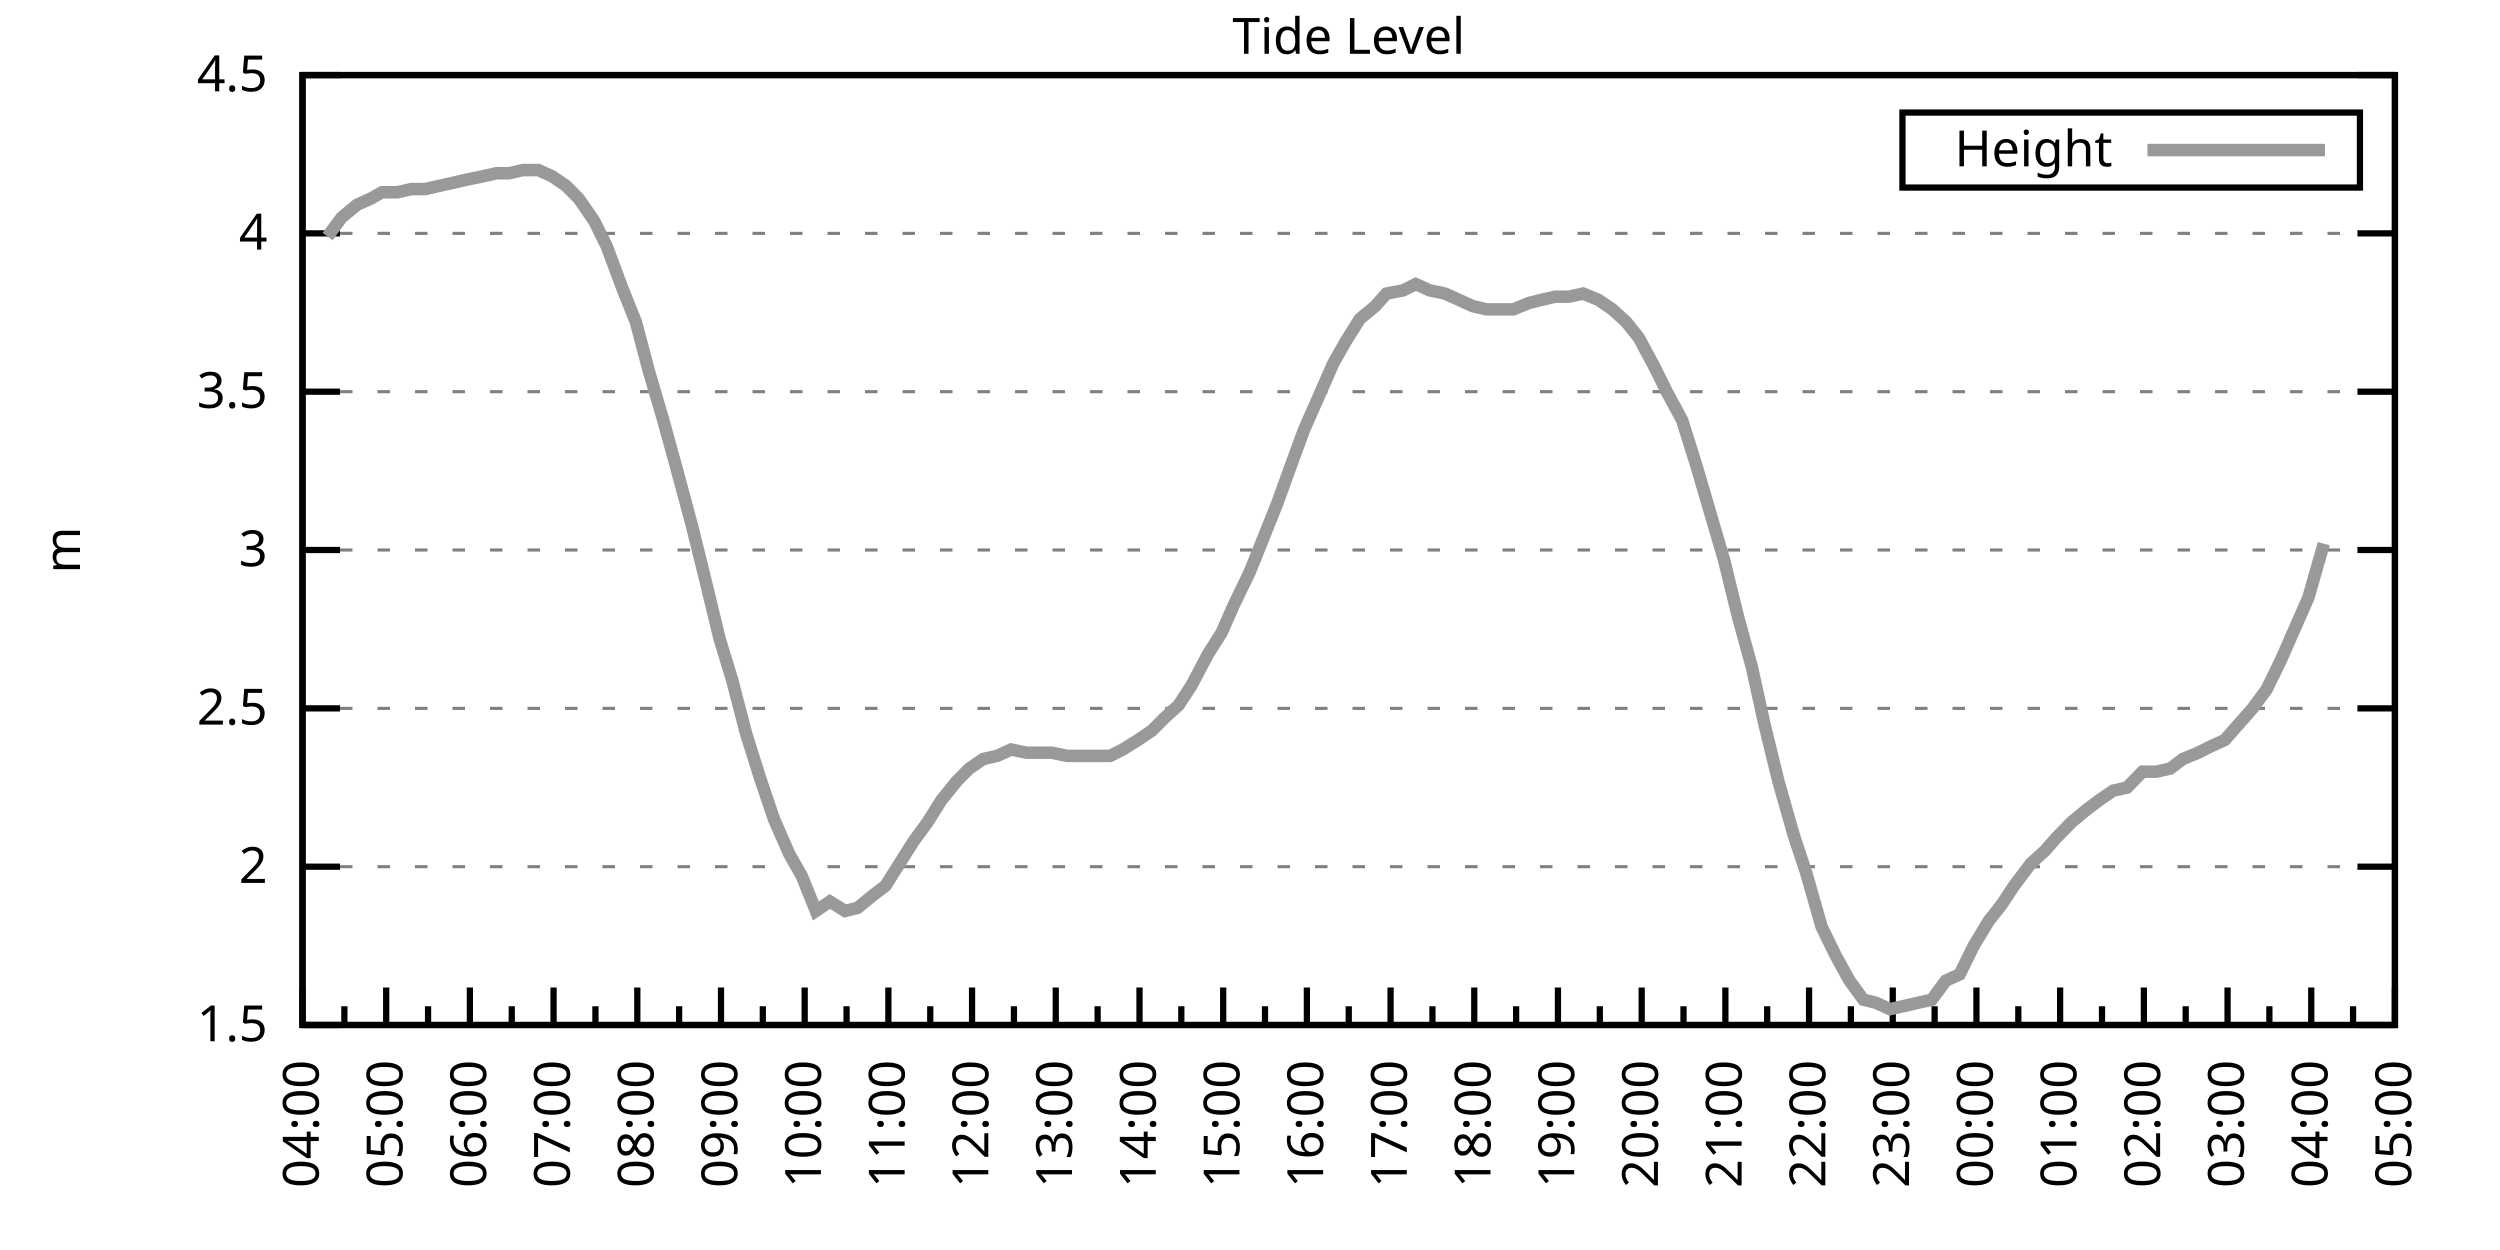
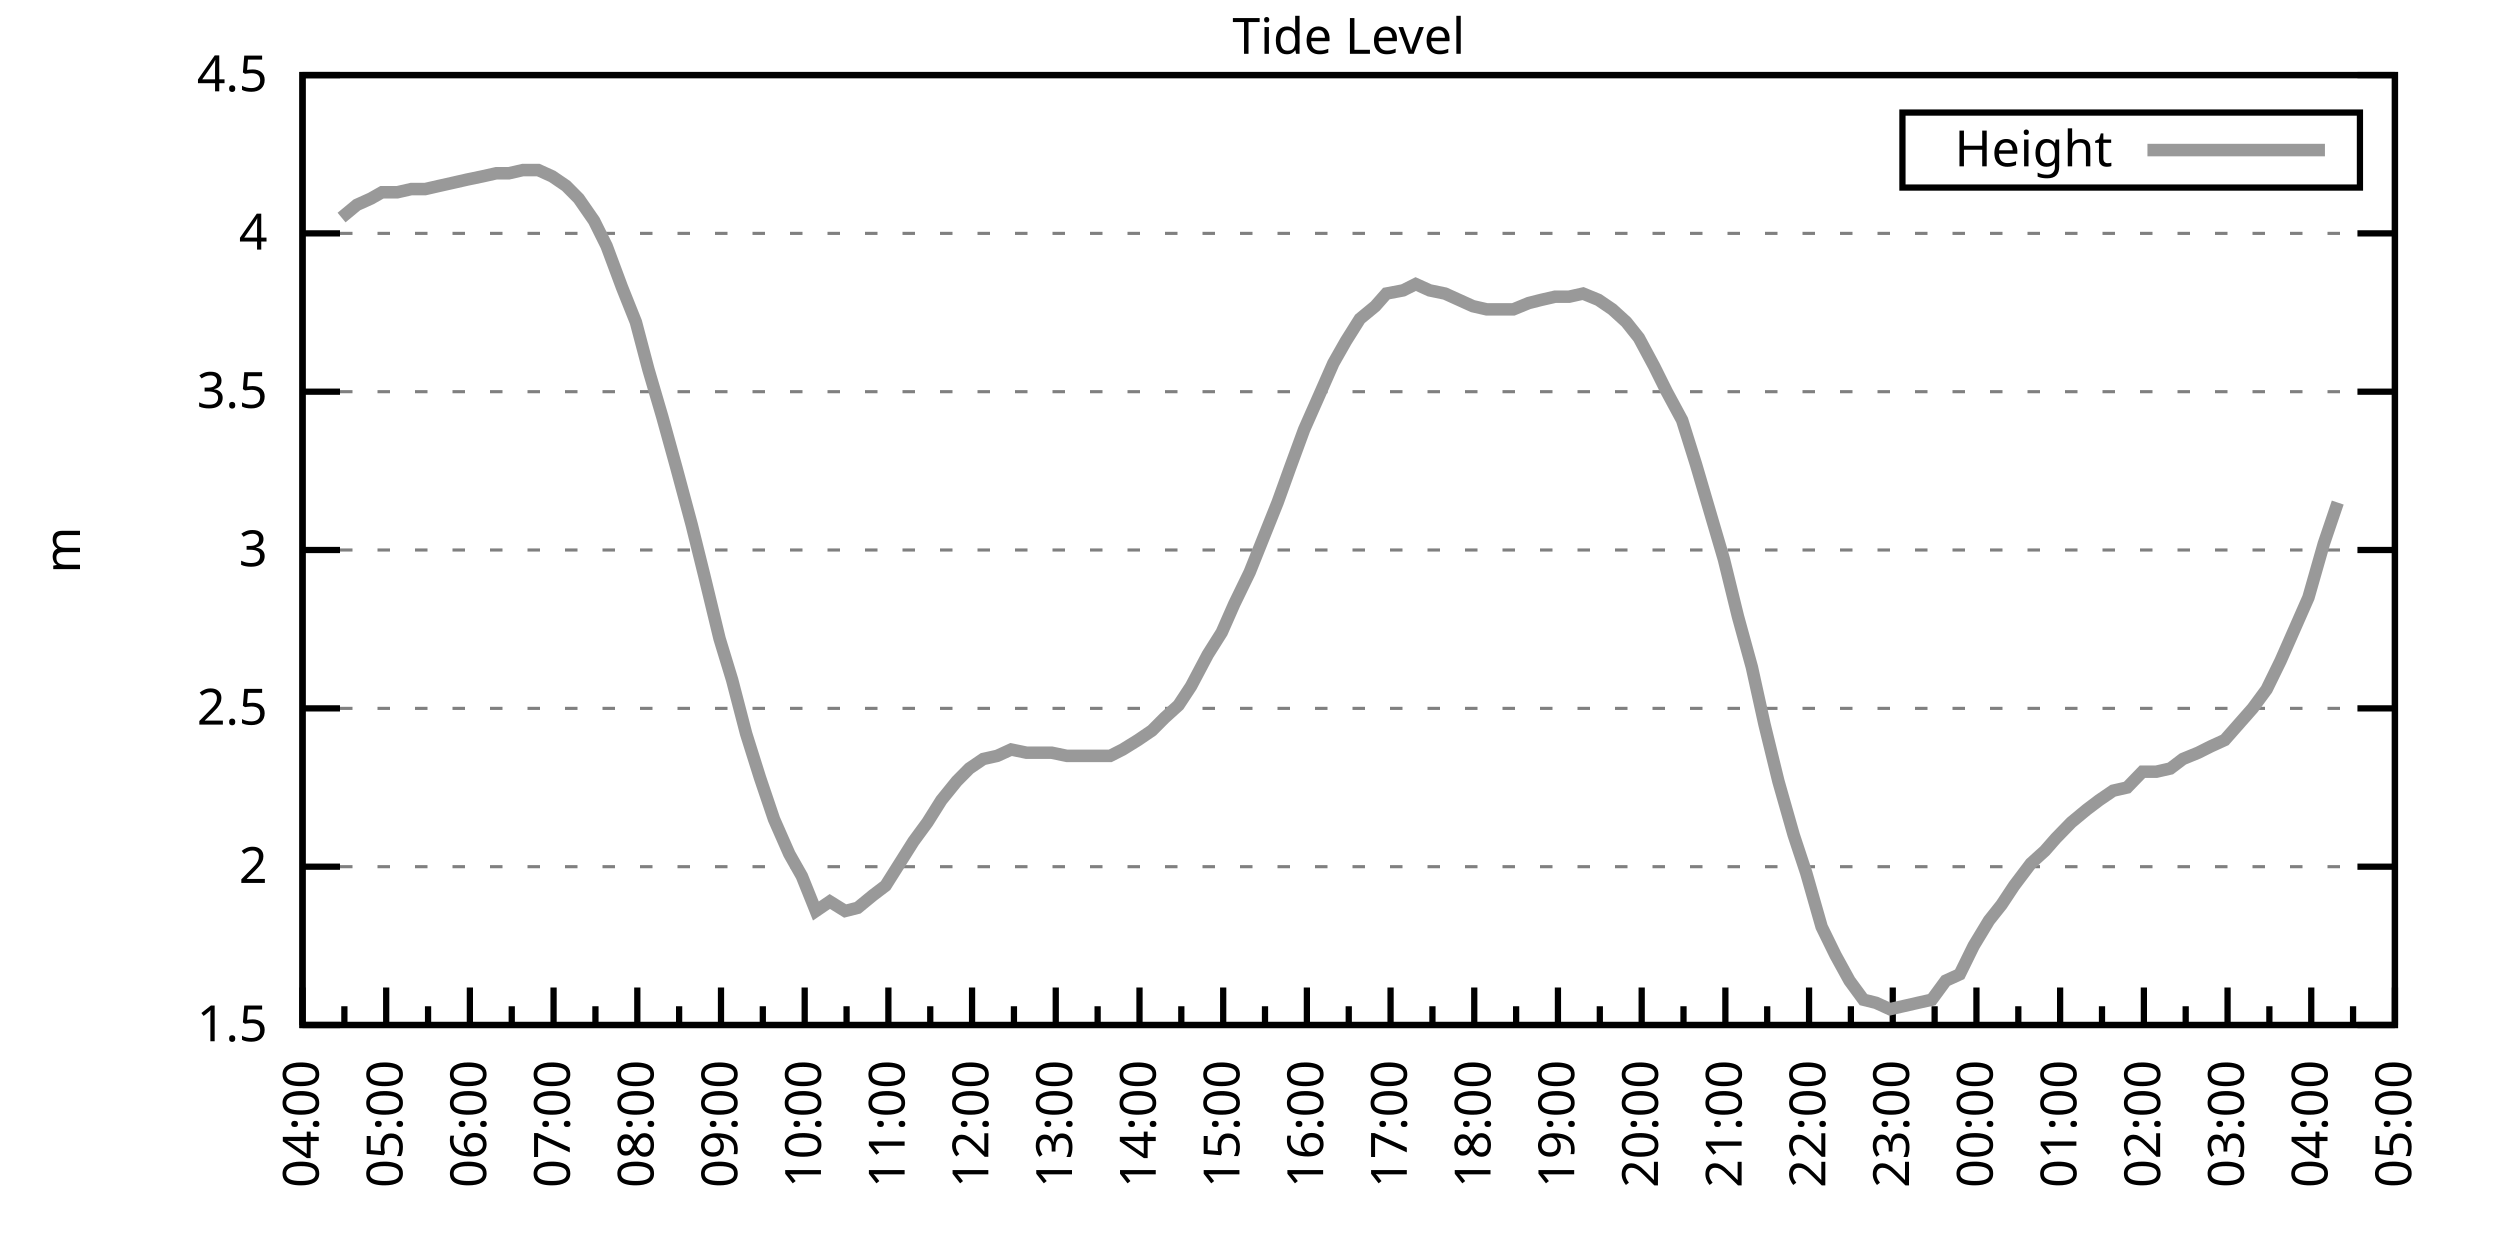
<svg xmlns="http://www.w3.org/2000/svg" xmlns:xlink="http://www.w3.org/1999/xlink" width="400" height="200" viewBox="0 0 400 200">
  <g id="gnuplot_canvas">
    <rect x="0" y="0" width="400" height="200" fill="none" />
    <defs>
      <circle id="gpDot" r="0.5" stroke-width="0.5" stroke="currentColor" />
      <path id="gpPt0" stroke-width="0.333" stroke="currentColor" d="M-1,0 h2 M0,-1 v2" />
      <path id="gpPt1" stroke-width="0.333" stroke="currentColor" d="M-1,-1 L1,1 M1,-1 L-1,1" />
      <path id="gpPt2" stroke-width="0.333" stroke="currentColor" d="M-1,0 L1,0 M0,-1 L0,1 M-1,-1 L1,1 M-1,1 L1,-1" />
      <rect id="gpPt3" stroke-width="0.333" stroke="currentColor" x="-1" y="-1" width="2" height="2" />
      <rect id="gpPt4" stroke-width="0.333" stroke="currentColor" fill="currentColor" x="-1" y="-1" width="2" height="2" />
      <circle id="gpPt5" stroke-width="0.333" stroke="currentColor" cx="0" cy="0" r="1" />
      <use xlink:href="#gpPt5" id="gpPt6" fill="currentColor" stroke="none" />
      <path id="gpPt7" stroke-width="0.333" stroke="currentColor" d="M0,-1.33 L-1.33,0.67 L1.33,0.67 z" />
      <use xlink:href="#gpPt7" id="gpPt8" fill="currentColor" stroke="none" />
      <use xlink:href="#gpPt7" id="gpPt9" stroke="currentColor" transform="rotate(180)" />
      <use xlink:href="#gpPt9" id="gpPt10" fill="currentColor" stroke="none" />
      <use xlink:href="#gpPt3" id="gpPt11" stroke="currentColor" transform="rotate(45)" />
      <use xlink:href="#gpPt11" id="gpPt12" fill="currentColor" stroke="none" />
      <path id="gpPt13" stroke-width="0.333" stroke="currentColor" d="M0,1.330 L1.265,0.411 L0.782,-1.067 L-0.782,-1.076 L-1.265,0.411 z" />
      <use xlink:href="#gpPt13" id="gpPt14" fill="currentColor" stroke="none" />
      <filter id="textbox" filterUnits="objectBoundingBox" x="0" y="0" height="1" width="1">
        <feFlood flood-color="white" flood-opacity="1" result="bgnd" />
        <feComposite in="SourceGraphic" in2="bgnd" operator="atop" />
      </filter>
      <filter id="greybox" filterUnits="objectBoundingBox" x="0" y="0" height="1" width="1">
        <feFlood flood-color="lightgrey" flood-opacity="1" result="grey" />
        <feComposite in="SourceGraphic" in2="grey" operator="atop" />
      </filter>
    </defs>
    <g fill="none" color="white" stroke="currentColor" stroke-width="1.00" stroke-linecap="butt" stroke-linejoin="miter">
</g>
    <g fill="none" color="black" stroke="currentColor" stroke-width="1.00" stroke-linecap="butt" stroke-linejoin="miter">
      <g stroke="none" shape-rendering="crispEdges">
        <polygon fill="rgb(255, 255, 255)" points="48.40,164.00 383.18,164.00 383.18,12.02 48.40,12.02 " />
      </g>
    </g>
    <g fill="none" color="black" stroke="currentColor" stroke-width="1.00" stroke-linecap="butt" stroke-linejoin="miter">
</g>
    <g fill="none" color="black" stroke="black" stroke-width="0.50" stroke-linecap="butt" stroke-linejoin="miter">
</g>
    <g fill="none" color="gray" stroke="currentColor" stroke-width="0.50" stroke-linecap="butt" stroke-linejoin="miter">
      <path stroke="gray" stroke-dasharray="2,4" class="gridline" d="M48.40,164.00 L383.19,164.00  " />
    </g>
    <g fill="none" color="gray" stroke="gray" stroke-width="1.00" stroke-linecap="butt" stroke-linejoin="miter">
</g>
    <g fill="none" color="black" stroke="currentColor" stroke-width="1.00" stroke-linecap="butt" stroke-linejoin="miter">
      <path stroke="black" d="M48.40,164.00 L54.40,164.00 M383.19,164.00 L377.19,164.00  " />
      <g transform="translate(42.80,166.60)" stroke="none" fill="black" font-family="Sans" font-size="8.00" text-anchor="end">
        <text>
          <tspan font-family="Sans"> 1.5</tspan>
        </text>
      </g>
    </g>
    <g fill="none" color="black" stroke="currentColor" stroke-width="1.00" stroke-linecap="butt" stroke-linejoin="miter">
</g>
    <g fill="none" color="black" stroke="black" stroke-width="0.50" stroke-linecap="butt" stroke-linejoin="miter">
</g>
    <g fill="none" color="gray" stroke="currentColor" stroke-width="0.50" stroke-linecap="butt" stroke-linejoin="miter">
      <path stroke="gray" stroke-dasharray="2,4" class="gridline" d="M48.40,138.67 L383.19,138.67  " />
    </g>
    <g fill="none" color="gray" stroke="gray" stroke-width="1.00" stroke-linecap="butt" stroke-linejoin="miter">
</g>
    <g fill="none" color="black" stroke="currentColor" stroke-width="1.00" stroke-linecap="butt" stroke-linejoin="miter">
      <path stroke="black" d="M48.40,138.67 L54.40,138.67 M383.19,138.67 L377.19,138.67  " />
      <g transform="translate(42.80,141.27)" stroke="none" fill="black" font-family="Sans" font-size="8.00" text-anchor="end">
        <text>
          <tspan font-family="Sans"> 2</tspan>
        </text>
      </g>
    </g>
    <g fill="none" color="black" stroke="currentColor" stroke-width="1.00" stroke-linecap="butt" stroke-linejoin="miter">
</g>
    <g fill="none" color="black" stroke="black" stroke-width="0.50" stroke-linecap="butt" stroke-linejoin="miter">
</g>
    <g fill="none" color="gray" stroke="currentColor" stroke-width="0.50" stroke-linecap="butt" stroke-linejoin="miter">
      <path stroke="gray" stroke-dasharray="2,4" class="gridline" d="M48.40,113.34 L383.19,113.34  " />
    </g>
    <g fill="none" color="gray" stroke="gray" stroke-width="1.00" stroke-linecap="butt" stroke-linejoin="miter">
</g>
    <g fill="none" color="black" stroke="currentColor" stroke-width="1.00" stroke-linecap="butt" stroke-linejoin="miter">
      <path stroke="black" d="M48.40,113.34 L54.40,113.34 M383.19,113.34 L377.19,113.34  " />
      <g transform="translate(42.80,115.94)" stroke="none" fill="black" font-family="Sans" font-size="8.00" text-anchor="end">
        <text>
          <tspan font-family="Sans"> 2.5</tspan>
        </text>
      </g>
    </g>
    <g fill="none" color="black" stroke="currentColor" stroke-width="1.00" stroke-linecap="butt" stroke-linejoin="miter">
</g>
    <g fill="none" color="black" stroke="black" stroke-width="0.50" stroke-linecap="butt" stroke-linejoin="miter">
</g>
    <g fill="none" color="gray" stroke="currentColor" stroke-width="0.50" stroke-linecap="butt" stroke-linejoin="miter">
      <path stroke="gray" stroke-dasharray="2,4" class="gridline" d="M48.40,88.00 L383.19,88.00  " />
    </g>
    <g fill="none" color="gray" stroke="gray" stroke-width="1.00" stroke-linecap="butt" stroke-linejoin="miter">
</g>
    <g fill="none" color="black" stroke="currentColor" stroke-width="1.00" stroke-linecap="butt" stroke-linejoin="miter">
      <path stroke="black" d="M48.40,88.00 L54.40,88.00 M383.19,88.00 L377.19,88.00  " />
      <g transform="translate(42.80,90.60)" stroke="none" fill="black" font-family="Sans" font-size="8.00" text-anchor="end">
        <text>
          <tspan font-family="Sans"> 3</tspan>
        </text>
      </g>
    </g>
    <g fill="none" color="black" stroke="currentColor" stroke-width="1.00" stroke-linecap="butt" stroke-linejoin="miter">
</g>
    <g fill="none" color="black" stroke="black" stroke-width="0.50" stroke-linecap="butt" stroke-linejoin="miter">
</g>
    <g fill="none" color="gray" stroke="currentColor" stroke-width="0.50" stroke-linecap="butt" stroke-linejoin="miter">
      <path stroke="gray" stroke-dasharray="2,4" class="gridline" d="M48.40,62.67 L383.19,62.67  " />
    </g>
    <g fill="none" color="gray" stroke="gray" stroke-width="1.00" stroke-linecap="butt" stroke-linejoin="miter">
</g>
    <g fill="none" color="black" stroke="currentColor" stroke-width="1.00" stroke-linecap="butt" stroke-linejoin="miter">
      <path stroke="black" d="M48.40,62.67 L54.40,62.67 M383.19,62.67 L377.19,62.67  " />
      <g transform="translate(42.80,65.27)" stroke="none" fill="black" font-family="Sans" font-size="8.00" text-anchor="end">
        <text>
          <tspan font-family="Sans"> 3.5</tspan>
        </text>
      </g>
    </g>
    <g fill="none" color="black" stroke="currentColor" stroke-width="1.00" stroke-linecap="butt" stroke-linejoin="miter">
</g>
    <g fill="none" color="black" stroke="black" stroke-width="0.50" stroke-linecap="butt" stroke-linejoin="miter">
</g>
    <g fill="none" color="gray" stroke="currentColor" stroke-width="0.50" stroke-linecap="butt" stroke-linejoin="miter">
      <path stroke="gray" stroke-dasharray="2,4" class="gridline" d="M48.40,37.34 L383.19,37.34  " />
    </g>
    <g fill="none" color="gray" stroke="gray" stroke-width="1.00" stroke-linecap="butt" stroke-linejoin="miter">
</g>
    <g fill="none" color="black" stroke="currentColor" stroke-width="1.00" stroke-linecap="butt" stroke-linejoin="miter">
      <path stroke="black" d="M48.40,37.34 L54.40,37.34 M383.19,37.34 L377.19,37.34  " />
      <g transform="translate(42.80,39.94)" stroke="none" fill="black" font-family="Sans" font-size="8.00" text-anchor="end">
        <text>
          <tspan font-family="Sans"> 4</tspan>
        </text>
      </g>
    </g>
    <g fill="none" color="black" stroke="currentColor" stroke-width="1.00" stroke-linecap="butt" stroke-linejoin="miter">
</g>
    <g fill="none" color="black" stroke="black" stroke-width="0.50" stroke-linecap="butt" stroke-linejoin="miter">
</g>
    <g fill="none" color="gray" stroke="currentColor" stroke-width="0.50" stroke-linecap="butt" stroke-linejoin="miter">
      <path stroke="gray" stroke-dasharray="2,4" class="gridline" d="M48.40,12.01 L383.19,12.01  " />
    </g>
    <g fill="none" color="gray" stroke="gray" stroke-width="1.00" stroke-linecap="butt" stroke-linejoin="miter">
</g>
    <g fill="none" color="black" stroke="currentColor" stroke-width="1.00" stroke-linecap="butt" stroke-linejoin="miter">
      <path stroke="black" d="M48.40,12.01 L54.40,12.01 M383.19,12.01 L377.19,12.01  " />
      <g transform="translate(42.80,14.61)" stroke="none" fill="black" font-family="Sans" font-size="8.00" text-anchor="end">
        <text>
          <tspan font-family="Sans"> 4.5</tspan>
        </text>
      </g>
    </g>
    <g fill="none" color="black" stroke="currentColor" stroke-width="1.00" stroke-linecap="butt" stroke-linejoin="miter">
      <path stroke="black" d="M48.40,164.00 L48.40,158.00  " />
      <g transform="translate(51.00,169.60) rotate(270)" stroke="none" fill="black" font-family="Sans" font-size="8.00" text-anchor="end">
        <text>
          <tspan font-family="Sans">04:00</tspan>
        </text>
      </g>
    </g>
    <g fill="none" color="black" stroke="currentColor" stroke-width="1.00" stroke-linecap="butt" stroke-linejoin="miter">
      <path stroke="black" d="M55.10,164.00 L55.10,161.00 M61.79,164.00 L61.79,158.00  " />
      <g transform="translate(64.39,169.60) rotate(270)" stroke="none" fill="black" font-family="Sans" font-size="8.00" text-anchor="end">
        <text>
          <tspan font-family="Sans">05:00</tspan>
        </text>
      </g>
    </g>
    <g fill="none" color="black" stroke="currentColor" stroke-width="1.00" stroke-linecap="butt" stroke-linejoin="miter">
      <path stroke="black" d="M68.49,164.00 L68.49,161.00 M75.18,164.00 L75.18,158.00  " />
      <g transform="translate(77.78,169.60) rotate(270)" stroke="none" fill="black" font-family="Sans" font-size="8.00" text-anchor="end">
        <text>
          <tspan font-family="Sans">06:00</tspan>
        </text>
      </g>
    </g>
    <g fill="none" color="black" stroke="currentColor" stroke-width="1.00" stroke-linecap="butt" stroke-linejoin="miter">
      <path stroke="black" d="M81.88,164.00 L81.88,161.00 M88.57,164.00 L88.57,158.00  " />
      <g transform="translate(91.17,169.60) rotate(270)" stroke="none" fill="black" font-family="Sans" font-size="8.00" text-anchor="end">
        <text>
          <tspan font-family="Sans">07:00</tspan>
        </text>
      </g>
    </g>
    <g fill="none" color="black" stroke="currentColor" stroke-width="1.00" stroke-linecap="butt" stroke-linejoin="miter">
      <path stroke="black" d="M95.27,164.00 L95.27,161.00 M101.97,164.00 L101.97,158.00  " />
      <g transform="translate(104.57,169.60) rotate(270)" stroke="none" fill="black" font-family="Sans" font-size="8.00" text-anchor="end">
        <text>
          <tspan font-family="Sans">08:00</tspan>
        </text>
      </g>
    </g>
    <g fill="none" color="black" stroke="currentColor" stroke-width="1.00" stroke-linecap="butt" stroke-linejoin="miter">
      <path stroke="black" d="M108.66,164.00 L108.66,161.00 M115.36,164.00 L115.36,158.00  " />
      <g transform="translate(117.96,169.60) rotate(270)" stroke="none" fill="black" font-family="Sans" font-size="8.00" text-anchor="end">
        <text>
          <tspan font-family="Sans">09:00</tspan>
        </text>
      </g>
    </g>
    <g fill="none" color="black" stroke="currentColor" stroke-width="1.00" stroke-linecap="butt" stroke-linejoin="miter">
      <path stroke="black" d="M122.05,164.00 L122.05,161.00 M128.75,164.00 L128.75,158.00  " />
      <g transform="translate(131.35,169.60) rotate(270)" stroke="none" fill="black" font-family="Sans" font-size="8.00" text-anchor="end">
        <text>
          <tspan font-family="Sans">10:00</tspan>
        </text>
      </g>
    </g>
    <g fill="none" color="black" stroke="currentColor" stroke-width="1.00" stroke-linecap="butt" stroke-linejoin="miter">
      <path stroke="black" d="M135.45,164.00 L135.45,161.00 M142.14,164.00 L142.14,158.00  " />
      <g transform="translate(144.74,169.60) rotate(270)" stroke="none" fill="black" font-family="Sans" font-size="8.00" text-anchor="end">
        <text>
          <tspan font-family="Sans">11:00</tspan>
        </text>
      </g>
    </g>
    <g fill="none" color="black" stroke="currentColor" stroke-width="1.00" stroke-linecap="butt" stroke-linejoin="miter">
      <path stroke="black" d="M148.84,164.00 L148.84,161.00 M155.53,164.00 L155.53,158.00  " />
      <g transform="translate(158.13,169.60) rotate(270)" stroke="none" fill="black" font-family="Sans" font-size="8.00" text-anchor="end">
        <text>
          <tspan font-family="Sans">12:00</tspan>
        </text>
      </g>
    </g>
    <g fill="none" color="black" stroke="currentColor" stroke-width="1.00" stroke-linecap="butt" stroke-linejoin="miter">
      <path stroke="black" d="M162.23,164.00 L162.23,161.00 M168.92,164.00 L168.92,158.00  " />
      <g transform="translate(171.52,169.60) rotate(270)" stroke="none" fill="black" font-family="Sans" font-size="8.00" text-anchor="end">
        <text>
          <tspan font-family="Sans">13:00</tspan>
        </text>
      </g>
    </g>
    <g fill="none" color="black" stroke="currentColor" stroke-width="1.00" stroke-linecap="butt" stroke-linejoin="miter">
      <path stroke="black" d="M175.62,164.00 L175.62,161.00 M182.32,164.00 L182.32,158.00  " />
      <g transform="translate(184.92,169.60) rotate(270)" stroke="none" fill="black" font-family="Sans" font-size="8.00" text-anchor="end">
        <text>
          <tspan font-family="Sans">14:00</tspan>
        </text>
      </g>
    </g>
    <g fill="none" color="black" stroke="currentColor" stroke-width="1.00" stroke-linecap="butt" stroke-linejoin="miter">
      <path stroke="black" d="M189.01,164.00 L189.01,161.00 M195.71,164.00 L195.71,158.00  " />
      <g transform="translate(198.31,169.60) rotate(270)" stroke="none" fill="black" font-family="Sans" font-size="8.00" text-anchor="end">
        <text>
          <tspan font-family="Sans">15:00</tspan>
        </text>
      </g>
    </g>
    <g fill="none" color="black" stroke="currentColor" stroke-width="1.00" stroke-linecap="butt" stroke-linejoin="miter">
      <path stroke="black" d="M202.40,164.00 L202.40,161.00 M209.10,164.00 L209.10,158.00  " />
      <g transform="translate(211.70,169.60) rotate(270)" stroke="none" fill="black" font-family="Sans" font-size="8.00" text-anchor="end">
        <text>
          <tspan font-family="Sans">16:00</tspan>
        </text>
      </g>
    </g>
    <g fill="none" color="black" stroke="currentColor" stroke-width="1.00" stroke-linecap="butt" stroke-linejoin="miter">
      <path stroke="black" d="M215.80,164.00 L215.80,161.00 M222.49,164.00 L222.49,158.00  " />
      <g transform="translate(225.09,169.60) rotate(270)" stroke="none" fill="black" font-family="Sans" font-size="8.00" text-anchor="end">
        <text>
          <tspan font-family="Sans">17:00</tspan>
        </text>
      </g>
    </g>
    <g fill="none" color="black" stroke="currentColor" stroke-width="1.00" stroke-linecap="butt" stroke-linejoin="miter">
      <path stroke="black" d="M229.19,164.00 L229.19,161.00 M235.88,164.00 L235.88,158.00  " />
      <g transform="translate(238.48,169.60) rotate(270)" stroke="none" fill="black" font-family="Sans" font-size="8.00" text-anchor="end">
        <text>
          <tspan font-family="Sans">18:00</tspan>
        </text>
      </g>
    </g>
    <g fill="none" color="black" stroke="currentColor" stroke-width="1.00" stroke-linecap="butt" stroke-linejoin="miter">
      <path stroke="black" d="M242.58,164.00 L242.58,161.00 M249.27,164.00 L249.27,158.00  " />
      <g transform="translate(251.87,169.60) rotate(270)" stroke="none" fill="black" font-family="Sans" font-size="8.00" text-anchor="end">
        <text>
          <tspan font-family="Sans">19:00</tspan>
        </text>
      </g>
    </g>
    <g fill="none" color="black" stroke="currentColor" stroke-width="1.00" stroke-linecap="butt" stroke-linejoin="miter">
      <path stroke="black" d="M255.97,164.00 L255.97,161.00 M262.67,164.00 L262.67,158.00  " />
      <g transform="translate(265.27,169.60) rotate(270)" stroke="none" fill="black" font-family="Sans" font-size="8.00" text-anchor="end">
        <text>
          <tspan font-family="Sans">20:00</tspan>
        </text>
      </g>
    </g>
    <g fill="none" color="black" stroke="currentColor" stroke-width="1.00" stroke-linecap="butt" stroke-linejoin="miter">
      <path stroke="black" d="M269.36,164.00 L269.36,161.00 M276.06,164.00 L276.06,158.00  " />
      <g transform="translate(278.66,169.60) rotate(270)" stroke="none" fill="black" font-family="Sans" font-size="8.00" text-anchor="end">
        <text>
          <tspan font-family="Sans">21:00</tspan>
        </text>
      </g>
    </g>
    <g fill="none" color="black" stroke="currentColor" stroke-width="1.00" stroke-linecap="butt" stroke-linejoin="miter">
      <path stroke="black" d="M282.75,164.00 L282.75,161.00 M289.45,164.00 L289.45,158.00  " />
      <g transform="translate(292.05,169.60) rotate(270)" stroke="none" fill="black" font-family="Sans" font-size="8.00" text-anchor="end">
        <text>
          <tspan font-family="Sans">22:00</tspan>
        </text>
      </g>
    </g>
    <g fill="none" color="black" stroke="currentColor" stroke-width="1.00" stroke-linecap="butt" stroke-linejoin="miter">
      <path stroke="black" d="M296.14,164.00 L296.14,161.00 M302.84,164.00 L302.84,158.00  " />
      <g transform="translate(305.44,169.60) rotate(270)" stroke="none" fill="black" font-family="Sans" font-size="8.00" text-anchor="end">
        <text>
          <tspan font-family="Sans">23:00</tspan>
        </text>
      </g>
    </g>
    <g fill="none" color="black" stroke="currentColor" stroke-width="1.00" stroke-linecap="butt" stroke-linejoin="miter">
      <path stroke="black" d="M309.54,164.00 L309.54,161.00 M316.23,164.00 L316.23,158.00  " />
      <g transform="translate(318.83,169.60) rotate(270)" stroke="none" fill="black" font-family="Sans" font-size="8.00" text-anchor="end">
        <text>
          <tspan font-family="Sans">00:00</tspan>
        </text>
      </g>
    </g>
    <g fill="none" color="black" stroke="currentColor" stroke-width="1.00" stroke-linecap="butt" stroke-linejoin="miter">
      <path stroke="black" d="M322.93,164.00 L322.93,161.00 M329.62,164.00 L329.62,158.00  " />
      <g transform="translate(332.22,169.60) rotate(270)" stroke="none" fill="black" font-family="Sans" font-size="8.00" text-anchor="end">
        <text>
          <tspan font-family="Sans">01:00</tspan>
        </text>
      </g>
    </g>
    <g fill="none" color="black" stroke="currentColor" stroke-width="1.00" stroke-linecap="butt" stroke-linejoin="miter">
      <path stroke="black" d="M336.32,164.00 L336.32,161.00 M343.02,164.00 L343.02,158.00  " />
      <g transform="translate(345.62,169.60) rotate(270)" stroke="none" fill="black" font-family="Sans" font-size="8.00" text-anchor="end">
        <text>
          <tspan font-family="Sans">02:00</tspan>
        </text>
      </g>
    </g>
    <g fill="none" color="black" stroke="currentColor" stroke-width="1.00" stroke-linecap="butt" stroke-linejoin="miter">
      <path stroke="black" d="M349.71,164.00 L349.71,161.00 M356.41,164.00 L356.41,158.00  " />
      <g transform="translate(359.01,169.60) rotate(270)" stroke="none" fill="black" font-family="Sans" font-size="8.00" text-anchor="end">
        <text>
          <tspan font-family="Sans">03:00</tspan>
        </text>
      </g>
    </g>
    <g fill="none" color="black" stroke="currentColor" stroke-width="1.00" stroke-linecap="butt" stroke-linejoin="miter">
      <path stroke="black" d="M363.10,164.00 L363.10,161.00 M369.80,164.00 L369.80,158.00  " />
      <g transform="translate(372.40,169.60) rotate(270)" stroke="none" fill="black" font-family="Sans" font-size="8.00" text-anchor="end">
        <text>
          <tspan font-family="Sans">04:00</tspan>
        </text>
      </g>
    </g>
    <g fill="none" color="black" stroke="currentColor" stroke-width="1.00" stroke-linecap="butt" stroke-linejoin="miter">
      <path stroke="black" d="M376.49,164.00 L376.49,161.00 M383.19,164.00 L383.19,158.00  " />
      <g transform="translate(385.79,169.60) rotate(270)" stroke="none" fill="black" font-family="Sans" font-size="8.00" text-anchor="end">
        <text>
          <tspan font-family="Sans">05:00</tspan>
        </text>
      </g>
    </g>
    <g fill="none" color="black" stroke="currentColor" stroke-width="1.00" stroke-linecap="butt" stroke-linejoin="miter">
</g>
    <g fill="none" color="black" stroke="currentColor" stroke-width="1.00" stroke-linecap="butt" stroke-linejoin="miter">
      <path stroke="black" d="M48.40,12.01 L48.40,164.00 L383.19,164.00 L383.19,12.01 L48.40,12.01 Z  " />
    </g>
    <g fill="none" color="black" stroke="currentColor" stroke-width="1.00" stroke-linecap="butt" stroke-linejoin="miter">
      <g transform="translate(12.80,88.01) rotate(270)" stroke="none" fill="black" font-family="Sans" font-size="8.00" text-anchor="middle">
        <text>
          <tspan font-family="Sans">m</tspan>
        </text>
      </g>
    </g>
    <g fill="none" color="black" stroke="currentColor" stroke-width="1.00" stroke-linecap="butt" stroke-linejoin="miter">
</g>
    <g fill="none" color="black" stroke="currentColor" stroke-width="1.00" stroke-linecap="butt" stroke-linejoin="miter">
      <path stroke="black" d="M304.39,30.01 L304.39,18.01 L377.59,18.01 L377.59,30.01 L304.39,30.01 Z  " />
    </g>
    <g id="Tide_level_plot_1">
      <g fill="none" color="white" stroke="black" stroke-width="2.00" stroke-linecap="butt" stroke-linejoin="miter">
</g>
      <g fill="none" color="black" stroke="currentColor" stroke-width="2.00" stroke-linecap="butt" stroke-linejoin="miter">
        <g transform="translate(337.99,26.61)" stroke="none" fill="black" font-family="Sans" font-size="8.00" text-anchor="end">
          <text>
            <tspan font-family="Sans">Height</tspan>
          </text>
        </g>
      </g>
      <g fill="none" color="black" stroke="currentColor" stroke-width="2.00" stroke-linecap="butt" stroke-linejoin="miter">
-         <path stroke="rgb(153, 153, 153)" d="M343.59,24.01 L371.99,24.01 M52.42,37.85 L54.65,34.81 L57.10,32.78 L59.34,31.77 L61.12,30.76 L63.58,30.76   L65.81,30.25 L68.04,30.25 L70.27,29.74 L72.50,29.24 L74.74,28.73 L77.19,28.22 L79.42,27.72 L81.43,27.72   L83.66,27.21 L86.12,27.21 L88.35,28.22 L90.58,29.74 L92.59,31.77 L95.05,35.32 L97.06,39.37 L99.51,45.95   L101.74,51.53 L103.75,59.13 L105.98,66.73 L108.22,74.83 L110.67,83.95 L112.68,92.06 L115.13,102.19 L117.14,108.78   L119.38,117.39 L121.61,124.48 L123.84,131.07 L126.29,136.64 L128.30,140.19 L130.54,145.76 L132.77,144.24 L135.22,145.76   L137.23,145.25 L139.69,143.23 L141.69,141.71 L143.93,138.16 L146.16,134.62 L148.39,131.58 L150.62,128.03 L153.08,124.99   L155.09,122.96 L157.32,121.44 L159.55,120.94 L161.78,119.92 L164.24,120.43 L166.47,120.43 L168.25,120.43 L170.71,120.94   L172.94,120.94 L175.40,120.94 L177.63,120.94 L179.64,119.92 L182.09,118.40 L184.32,116.88 L186.33,114.86 L188.57,112.83   L190.57,109.79 L193.25,104.72 L195.48,101.18 L197.49,96.62 L199.95,91.55 L202.18,85.98 L204.41,80.41 L206.42,74.83   L208.65,68.75 L211.11,63.18 L213.34,58.11 L215.35,54.57 L217.58,51.02 L220.04,48.99 L221.82,46.97 L224.50,46.46   L226.51,45.45 L228.74,46.46 L231.20,46.97 L233.43,47.98 L235.66,48.99 L237.89,49.50 L239.90,49.50 L242.13,49.50   L244.59,48.49 L246.60,47.98 L248.83,47.47 L251.06,47.47 L253.29,46.97 L255.75,47.98 L257.98,49.50 L260.21,51.53   L262.22,54.06 L264.67,58.62 L266.68,62.67 L269.14,67.23 L271.37,74.33 L273.60,81.93 L275.83,89.52 L278.07,98.64   L280.30,106.75 L282.31,115.87 L284.54,124.99 L286.99,133.60 L289.00,139.68 L291.46,148.29 L293.69,152.85 L295.92,156.91   L298.15,159.95 L300.16,160.45 L302.39,161.47 L304.63,160.96 L306.86,160.45 L309.09,159.95 L311.32,156.91 L313.55,155.89   L315.79,151.33 L318.24,147.28 L320.25,144.75 L322.26,141.71 L324.94,138.16 L327.17,136.14 L328.95,134.11 L331.41,131.58   L333.86,129.55 L335.87,128.03 L338.10,126.51 L340.34,126.00 L342.79,123.47 L345.02,123.47 L347.26,122.96 L349.26,121.44   L351.72,120.43 L353.73,119.42 L355.96,118.40 L358.19,115.87 L360.42,113.34 L362.66,110.30 L364.89,105.74 L367.12,100.67   L369.35,95.60 L371.81,86.99  " />
+         <path stroke="rgb(153, 153, 153)" d="M343.59,24.01 L371.99,24.01 M54.65,34.81 L57.10,32.78 L59.34,31.77 L61.12,30.76 L63.58,30.76 L65.81,30.25   L68.04,30.25 L70.27,29.74 L72.50,29.24 L74.74,28.73 L77.19,28.22 L79.42,27.72 L81.43,27.72 L83.66,27.21   L86.12,27.21 L88.35,28.22 L90.58,29.74 L92.59,31.77 L95.05,35.32 L97.06,39.37 L99.51,45.95 L101.74,51.53   L103.75,59.13 L105.98,66.73 L108.22,74.83 L110.67,83.95 L112.68,92.06 L115.13,102.19 L117.14,108.78 L119.38,117.39   L121.61,124.48 L123.84,131.07 L126.29,136.64 L128.30,140.19 L130.54,145.76 L132.77,144.24 L135.22,145.76 L137.23,145.25   L139.69,143.23 L141.69,141.71 L143.93,138.16 L146.16,134.62 L148.39,131.58 L150.62,128.03 L153.08,124.99 L155.09,122.96   L157.32,121.44 L159.55,120.94 L161.78,119.92 L164.24,120.43 L166.47,120.43 L168.25,120.43 L170.71,120.94 L172.94,120.94   L175.40,120.94 L177.63,120.94 L179.64,119.92 L182.09,118.40 L184.32,116.88 L186.33,114.86 L188.57,112.83 L190.57,109.79   L193.25,104.72 L195.48,101.18 L197.49,96.62 L199.95,91.55 L202.18,85.98 L204.41,80.41 L206.42,74.83 L208.65,68.75   L211.11,63.18 L213.34,58.11 L215.35,54.57 L217.58,51.02 L220.04,48.99 L221.82,46.97 L224.50,46.46 L226.51,45.45   L228.74,46.46 L231.20,46.97 L233.43,47.98 L235.66,48.99 L237.89,49.50 L239.90,49.50 L242.13,49.50 L244.59,48.49   L246.60,47.98 L248.83,47.47 L251.06,47.47 L253.29,46.97 L255.75,47.98 L257.98,49.50 L260.21,51.53 L262.22,54.06   L264.67,58.62 L266.68,62.67 L269.14,67.23 L271.37,74.33 L273.60,81.93 L275.83,89.52 L278.07,98.64 L280.30,106.75   L282.31,115.87 L284.54,124.99 L286.99,133.60 L289.00,139.68 L291.46,148.29 L293.69,152.85 L295.92,156.91 L298.15,159.95   L300.16,160.45 L302.39,161.47 L304.63,160.96 L306.86,160.45 L309.09,159.95 L311.32,156.91 L313.55,155.89 L315.79,151.33   L318.24,147.28 L320.25,144.75 L322.26,141.71 L324.94,138.16 L327.17,136.14 L328.95,134.11 L331.41,131.58 L333.86,129.55   L335.87,128.03 L338.10,126.51 L340.34,126.00 L342.79,123.47 L345.02,123.47 L347.26,122.96 L349.26,121.44 L351.72,120.43   L353.73,119.42 L355.96,118.40 L358.19,115.87 L360.42,113.34 L362.66,110.30 L364.89,105.74 L367.12,100.67 L369.35,95.60   L371.81,86.99 L374.04,80.41  " />
      </g>
    </g>
    <g fill="none" color="black" stroke="currentColor" stroke-width="2.00" stroke-linecap="butt" stroke-linejoin="miter">
</g>
    <g fill="none" color="black" stroke="black" stroke-width="1.00" stroke-linecap="butt" stroke-linejoin="miter">
</g>
    <g fill="none" color="black" stroke="currentColor" stroke-width="1.00" stroke-linecap="butt" stroke-linejoin="miter">
      <path stroke="black" d="M48.40,12.01 L48.40,164.00 L383.19,164.00 L383.19,12.01 L48.40,12.01 Z  " />
    </g>
    <g fill="none" color="black" stroke="currentColor" stroke-width="1.00" stroke-linecap="butt" stroke-linejoin="miter">
      <g transform="translate(215.79,8.61)" stroke="none" fill="black" font-family="Sans" font-size="8.00" text-anchor="middle">
        <text>
          <tspan font-family="Sans">Tide Level</tspan>
        </text>
      </g>
    </g>
    <g fill="none" color="black" stroke="currentColor" stroke-width="1.00" stroke-linecap="butt" stroke-linejoin="miter">
</g>
  </g>
</svg>
